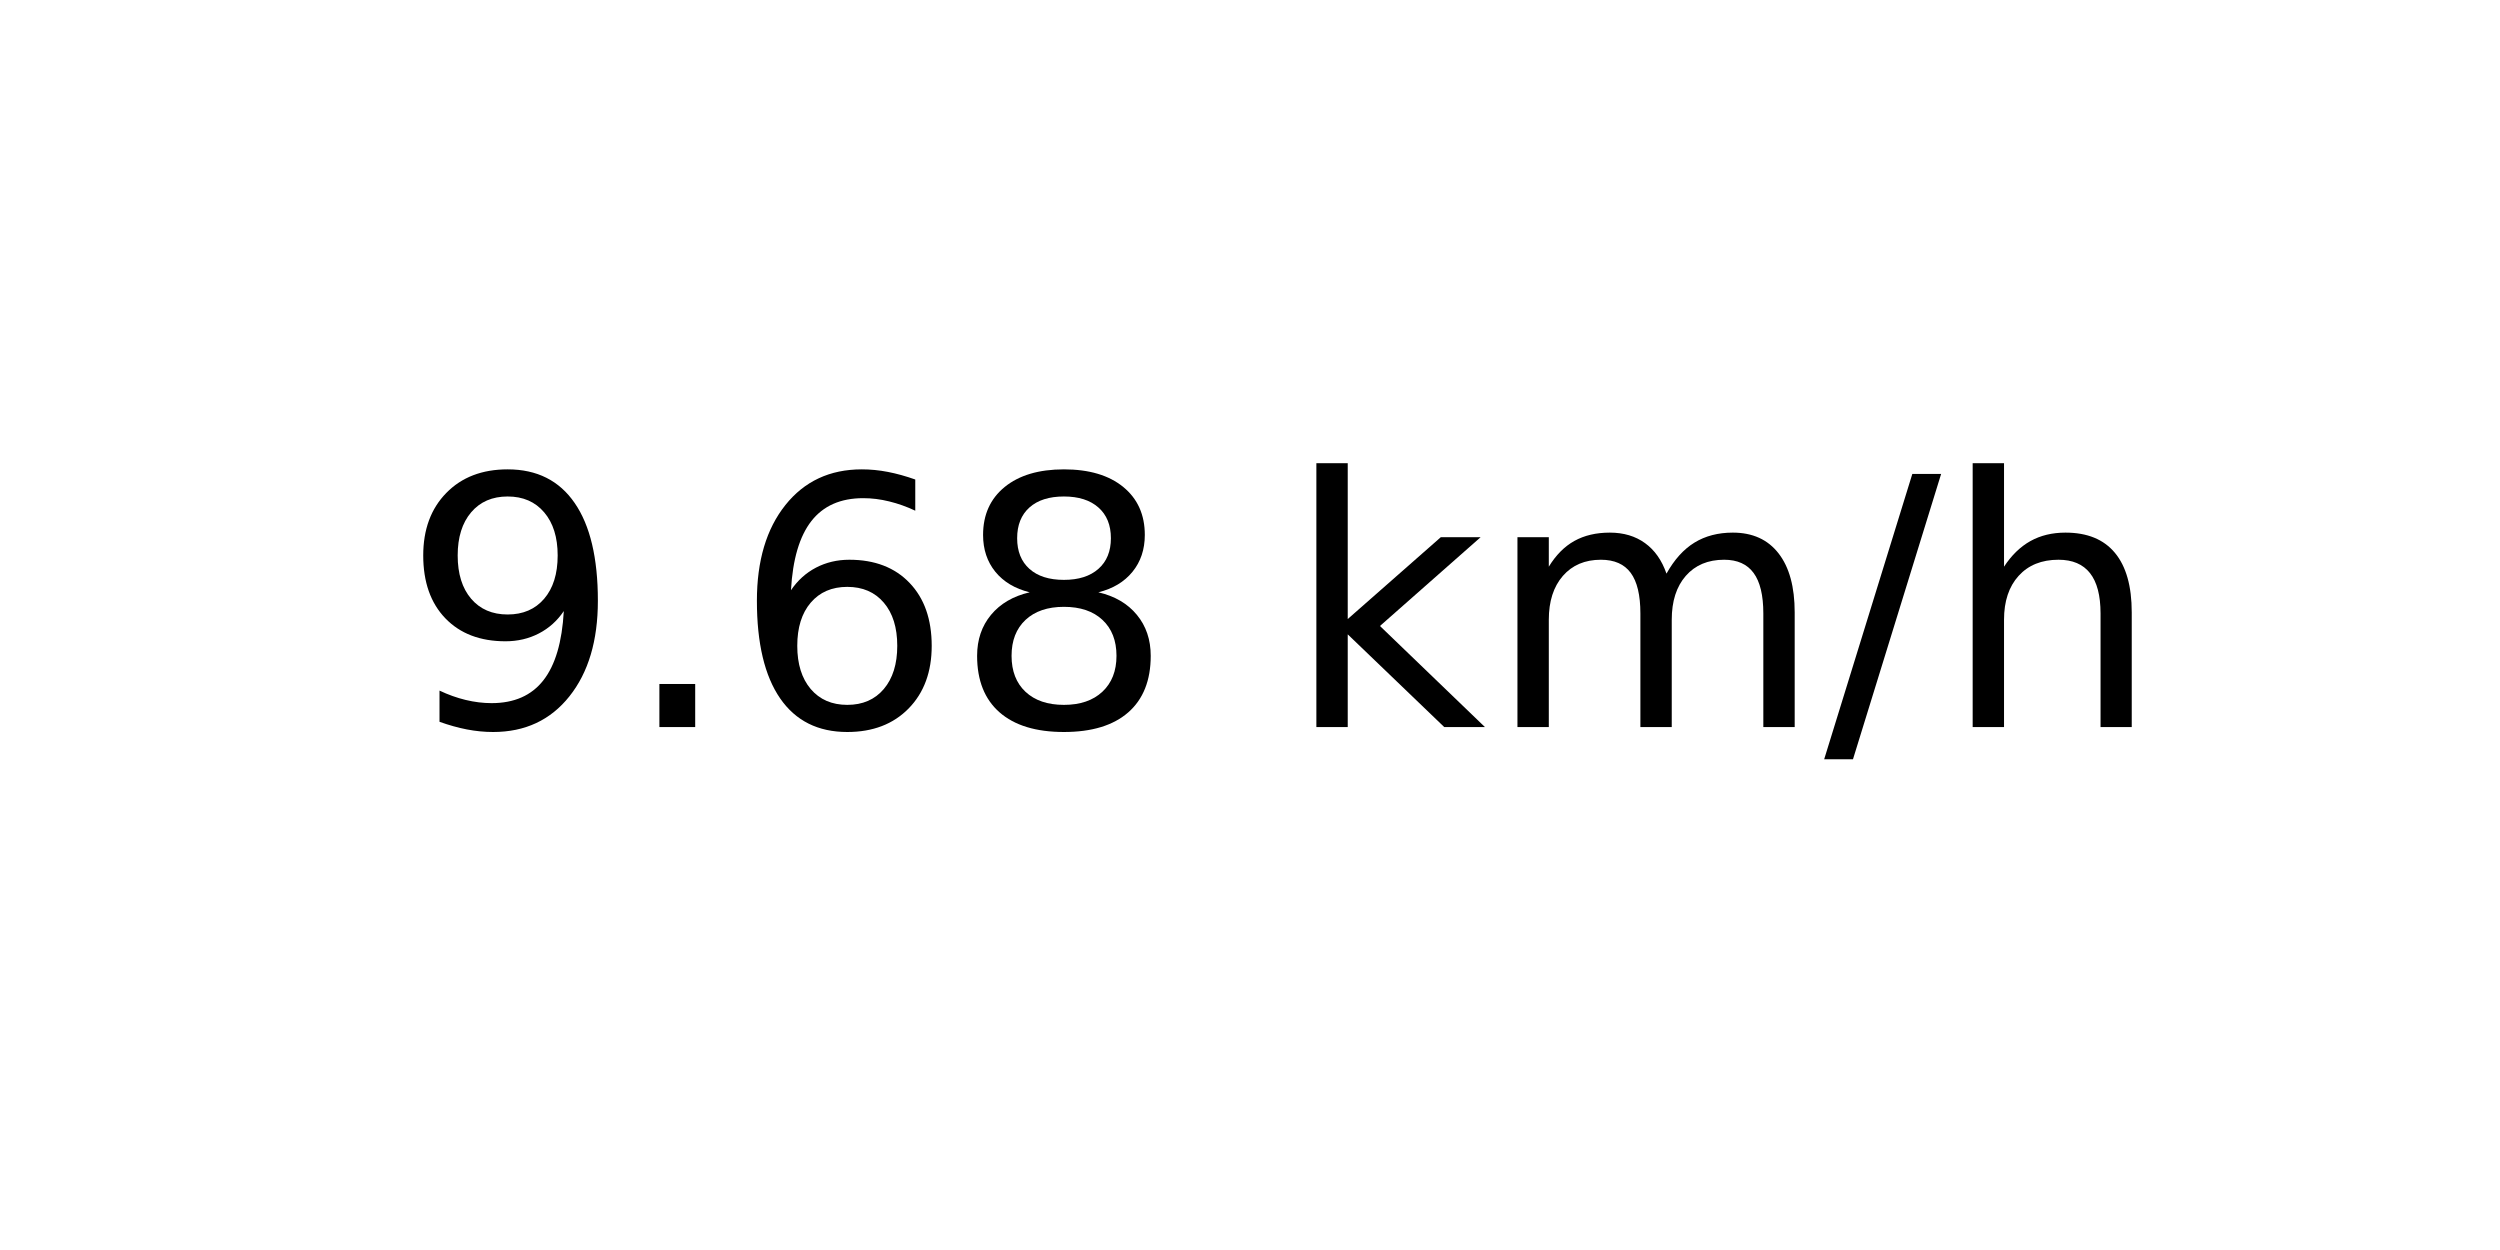
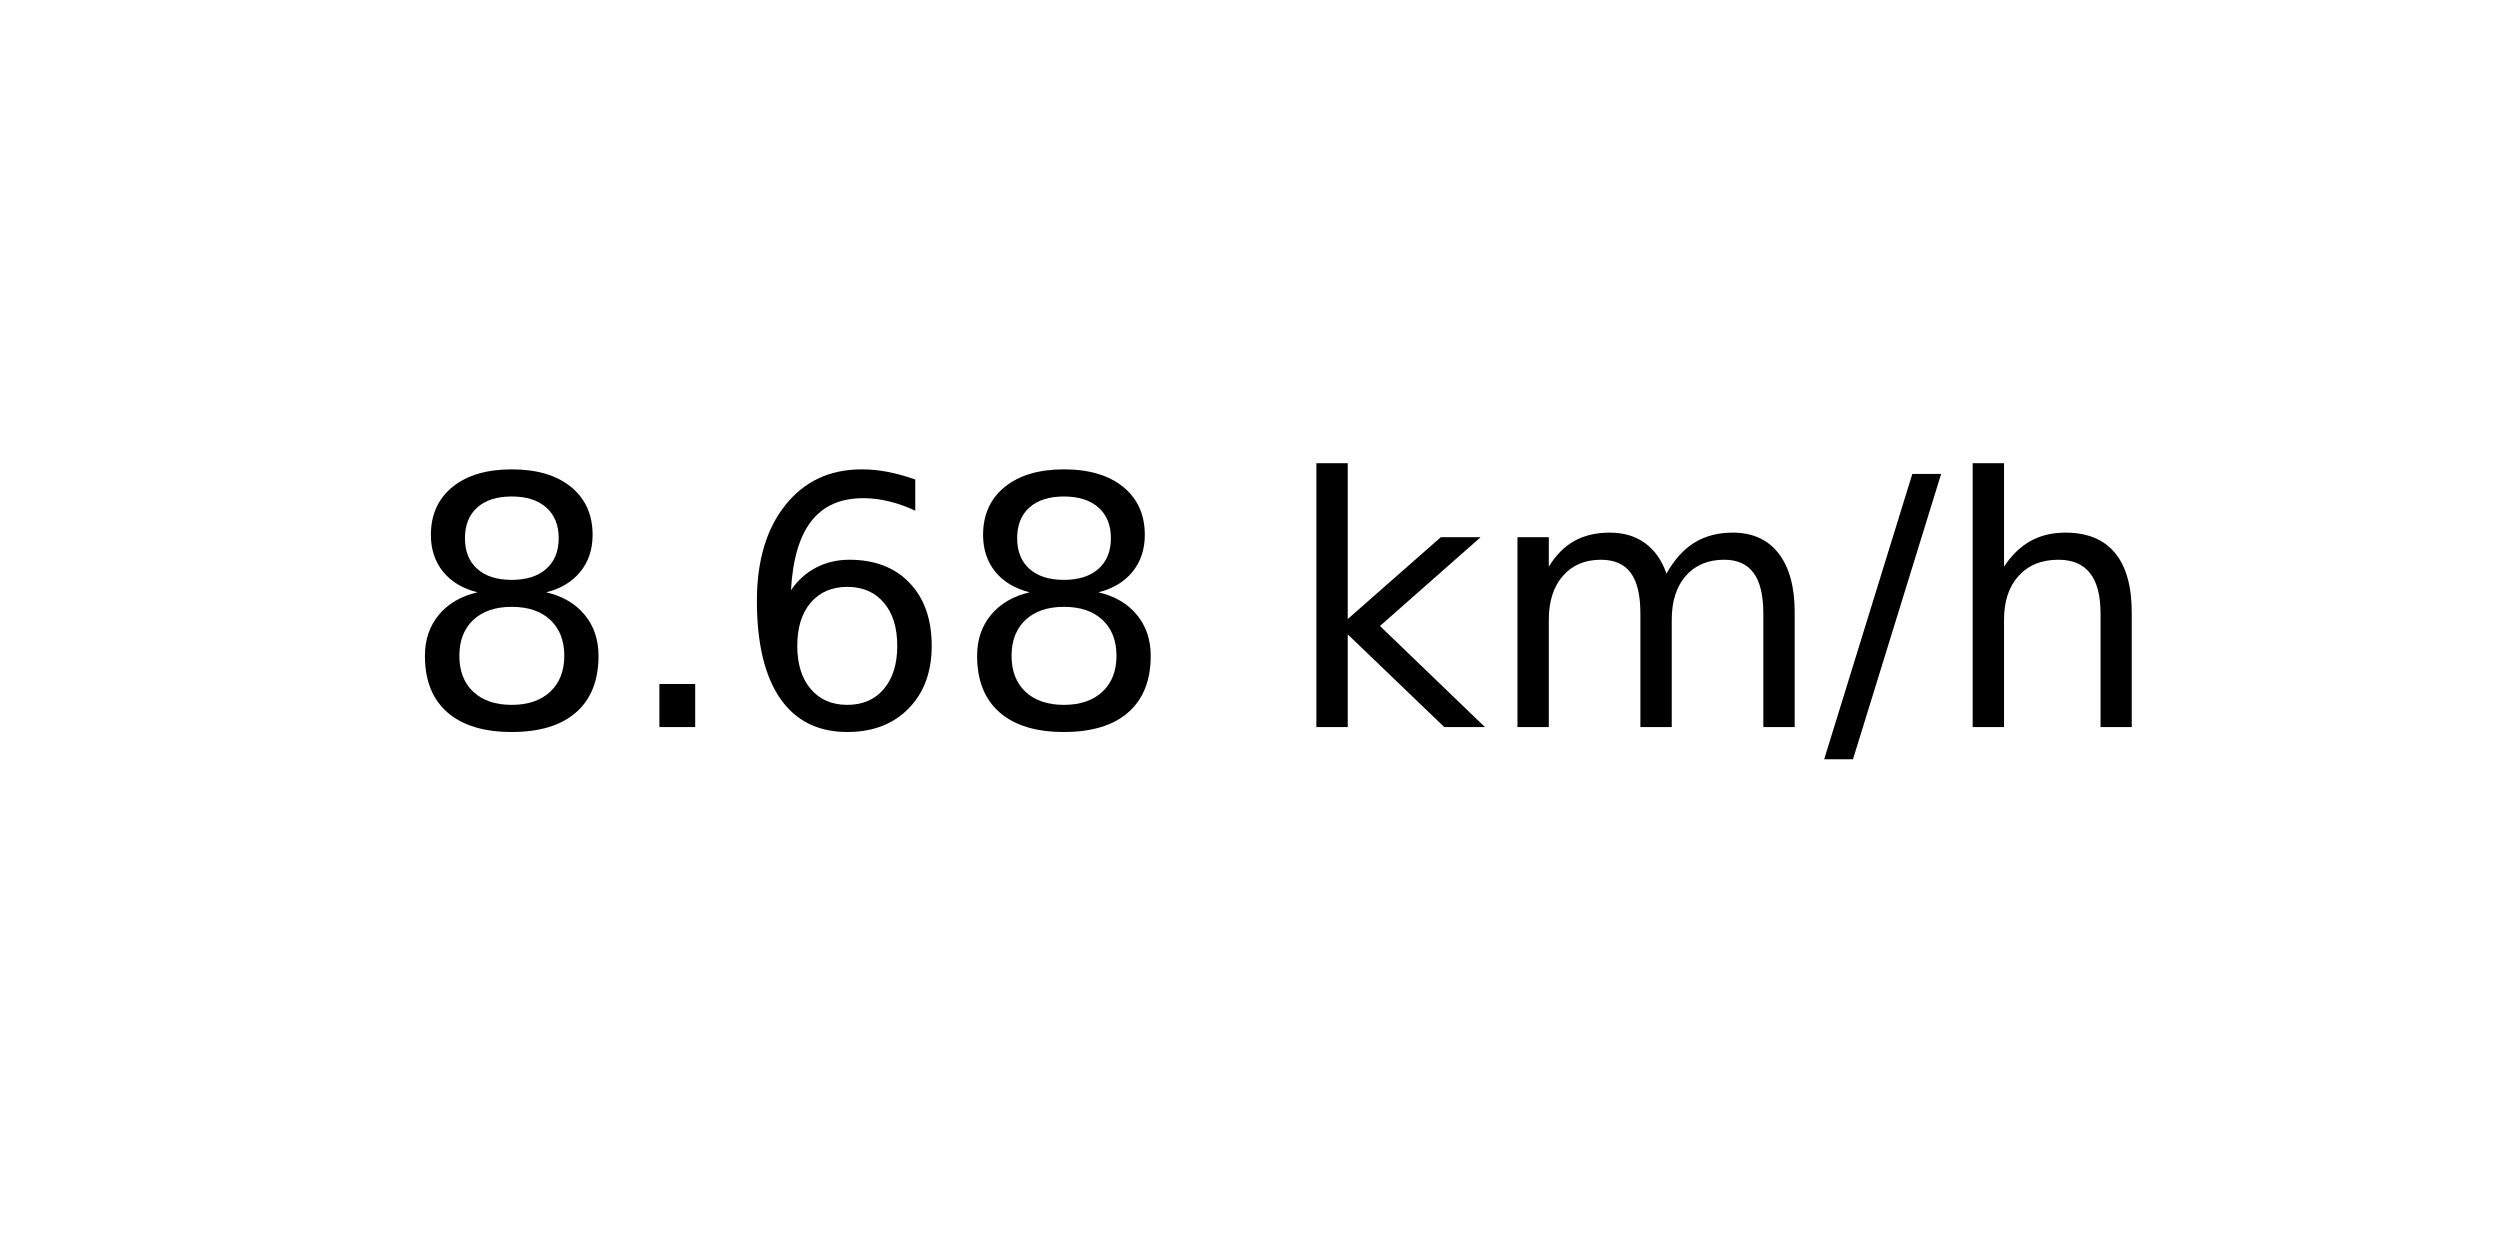
<svg xmlns="http://www.w3.org/2000/svg" xmlns:xlink="http://www.w3.org/1999/xlink" width="72pt" height="36pt" viewBox="0 0 72 36" version="1.1">
  <defs>
    <style type="text/css">*{stroke-linejoin: round; stroke-linecap: butt}</style>
  </defs>
  <g id="figure_1">
    <g id="axes_1">
      <g id="text_1">
        <g transform="translate(11.55937 20.93937) scale(0.1 -0.1)">
          <defs>
-             <path id="DejaVuSans-39" d="M 703 97  L 703 672  Q 941 559 1184 500  Q 1428 441 1663 441  Q 2288 441 2617 861  Q 2947 1281 2994 2138  Q 2813 1869 2534 1725  Q 2256 1581 1919 1581  Q 1219 1581 811 2004  Q 403 2428 403 3163  Q 403 3881 828 4315  Q 1253 4750 1959 4750  Q 2769 4750 3195 4129  Q 3622 3509 3622 2328  Q 3622 1225 3098 567  Q 2575 -91 1691 -91  Q 1453 -91 1209 -44  Q 966 3 703 97  z M 1959 2075  Q 2384 2075 2632 2365  Q 2881 2656 2881 3163  Q 2881 3666 2632 3958  Q 2384 4250 1959 4250  Q 1534 4250 1286 3958  Q 1038 3666 1038 3163  Q 1038 2656 1286 2365  Q 1534 2075 1959 2075  z " transform="scale(0.015625)" />
+             <path id="DejaVuSans-38" d="M 2034 2216  Q 1584 2216 1326 1975  Q 1069 1734 1069 1313  Q 1069 891 1326 650  Q 1584 409 2034 409  Q 2484 409 2743 651  Q 3003 894 3003 1313  Q 3003 1734 2745 1975  Q 2488 2216 2034 2216  z M 1403 2484  Q 997 2584 770 2862  Q 544 3141 544 3541  Q 544 4100 942 4425  Q 1341 4750 2034 4750  Q 2731 4750 3128 4425  Q 3525 4100 3525 3541  Q 3525 3141 3298 2862  Q 3072 2584 2669 2484  Q 3125 2378 3379 2068  Q 3634 1759 3634 1313  Q 3634 634 3220 271  Q 2806 -91 2034 -91  Q 1263 -91 848 271  Q 434 634 434 1313  Q 434 1759 690 2068  Q 947 2378 1403 2484  z M 1172 3481  Q 1172 3119 1398 2916  Q 1625 2713 2034 2713  Q 2441 2713 2670 2916  Q 2900 3119 2900 3481  Q 2900 3844 2670 4047  Q 2441 4250 2034 4250  Q 1625 4250 1398 4047  Q 1172 3844 1172 3481  z " transform="scale(0.015625)" />
            <path id="DejaVuSans-2e" d="M 684 794  L 1344 794  L 1344 0  L 684 0  L 684 794  z " transform="scale(0.015625)" />
            <path id="DejaVuSans-36" d="M 2113 2584  Q 1688 2584 1439 2293  Q 1191 2003 1191 1497  Q 1191 994 1439 701  Q 1688 409 2113 409  Q 2538 409 2786 701  Q 3034 994 3034 1497  Q 3034 2003 2786 2293  Q 2538 2584 2113 2584  z M 3366 4563  L 3366 3988  Q 3128 4100 2886 4159  Q 2644 4219 2406 4219  Q 1781 4219 1451 3797  Q 1122 3375 1075 2522  Q 1259 2794 1537 2939  Q 1816 3084 2150 3084  Q 2853 3084 3261 2657  Q 3669 2231 3669 1497  Q 3669 778 3244 343  Q 2819 -91 2113 -91  Q 1303 -91 875 529  Q 447 1150 447 2328  Q 447 3434 972 4092  Q 1497 4750 2381 4750  Q 2619 4750 2861 4703  Q 3103 4656 3366 4563  z " transform="scale(0.015625)" />
-             <path id="DejaVuSans-38" d="M 2034 2216  Q 1584 2216 1326 1975  Q 1069 1734 1069 1313  Q 1069 891 1326 650  Q 1584 409 2034 409  Q 2484 409 2743 651  Q 3003 894 3003 1313  Q 3003 1734 2745 1975  Q 2488 2216 2034 2216  z M 1403 2484  Q 997 2584 770 2862  Q 544 3141 544 3541  Q 544 4100 942 4425  Q 1341 4750 2034 4750  Q 2731 4750 3128 4425  Q 3525 4100 3525 3541  Q 3525 3141 3298 2862  Q 3072 2584 2669 2484  Q 3125 2378 3379 2068  Q 3634 1759 3634 1313  Q 3634 634 3220 271  Q 2806 -91 2034 -91  Q 1263 -91 848 271  Q 434 634 434 1313  Q 434 1759 690 2068  Q 947 2378 1403 2484  z M 1172 3481  Q 1172 3119 1398 2916  Q 1625 2713 2034 2713  Q 2441 2713 2670 2916  Q 2900 3119 2900 3481  Q 2900 3844 2670 4047  Q 2441 4250 2034 4250  Q 1625 4250 1398 4047  Q 1172 3844 1172 3481  z " transform="scale(0.015625)" />
            <path id="DejaVuSans-20" transform="scale(0.015625)" />
            <path id="DejaVuSans-6b" d="M 581 4863  L 1159 4863  L 1159 1991  L 2875 3500  L 3609 3500  L 1753 1863  L 3688 0  L 2938 0  L 1159 1709  L 1159 0  L 581 0  L 581 4863  z " transform="scale(0.015625)" />
            <path id="DejaVuSans-6d" d="M 3328 2828  Q 3544 3216 3844 3400  Q 4144 3584 4550 3584  Q 5097 3584 5394 3201  Q 5691 2819 5691 2113  L 5691 0  L 5113 0  L 5113 2094  Q 5113 2597 4934 2840  Q 4756 3084 4391 3084  Q 3944 3084 3684 2787  Q 3425 2491 3425 1978  L 3425 0  L 2847 0  L 2847 2094  Q 2847 2600 2669 2842  Q 2491 3084 2119 3084  Q 1678 3084 1418 2786  Q 1159 2488 1159 1978  L 1159 0  L 581 0  L 581 3500  L 1159 3500  L 1159 2956  Q 1356 3278 1631 3431  Q 1906 3584 2284 3584  Q 2666 3584 2933 3390  Q 3200 3197 3328 2828  z " transform="scale(0.015625)" />
            <path id="DejaVuSans-2f" d="M 1625 4666  L 2156 4666  L 531 -594  L 0 -594  L 1625 4666  z " transform="scale(0.015625)" />
            <path id="DejaVuSans-68" d="M 3513 2113  L 3513 0  L 2938 0  L 2938 2094  Q 2938 2591 2744 2837  Q 2550 3084 2163 3084  Q 1697 3084 1428 2787  Q 1159 2491 1159 1978  L 1159 0  L 581 0  L 581 4863  L 1159 4863  L 1159 2956  Q 1366 3272 1645 3428  Q 1925 3584 2291 3584  Q 2894 3584 3203 3211  Q 3513 2838 3513 2113  z " transform="scale(0.015625)" />
          </defs>
-           <use xlink:href="#DejaVuSans-39" />
+           <use xlink:href="#DejaVuSans-38" />
          <use xlink:href="#DejaVuSans-2e" x="63.623" />
          <use xlink:href="#DejaVuSans-36" x="95.41" />
          <use xlink:href="#DejaVuSans-38" x="159.033" />
          <use xlink:href="#DejaVuSans-20" x="222.656" />
          <use xlink:href="#DejaVuSans-6b" x="254.443" />
          <use xlink:href="#DejaVuSans-6d" x="312.354" />
          <use xlink:href="#DejaVuSans-2f" x="409.766" />
          <use xlink:href="#DejaVuSans-68" x="443.457" />
        </g>
      </g>
    </g>
  </g>
</svg>
